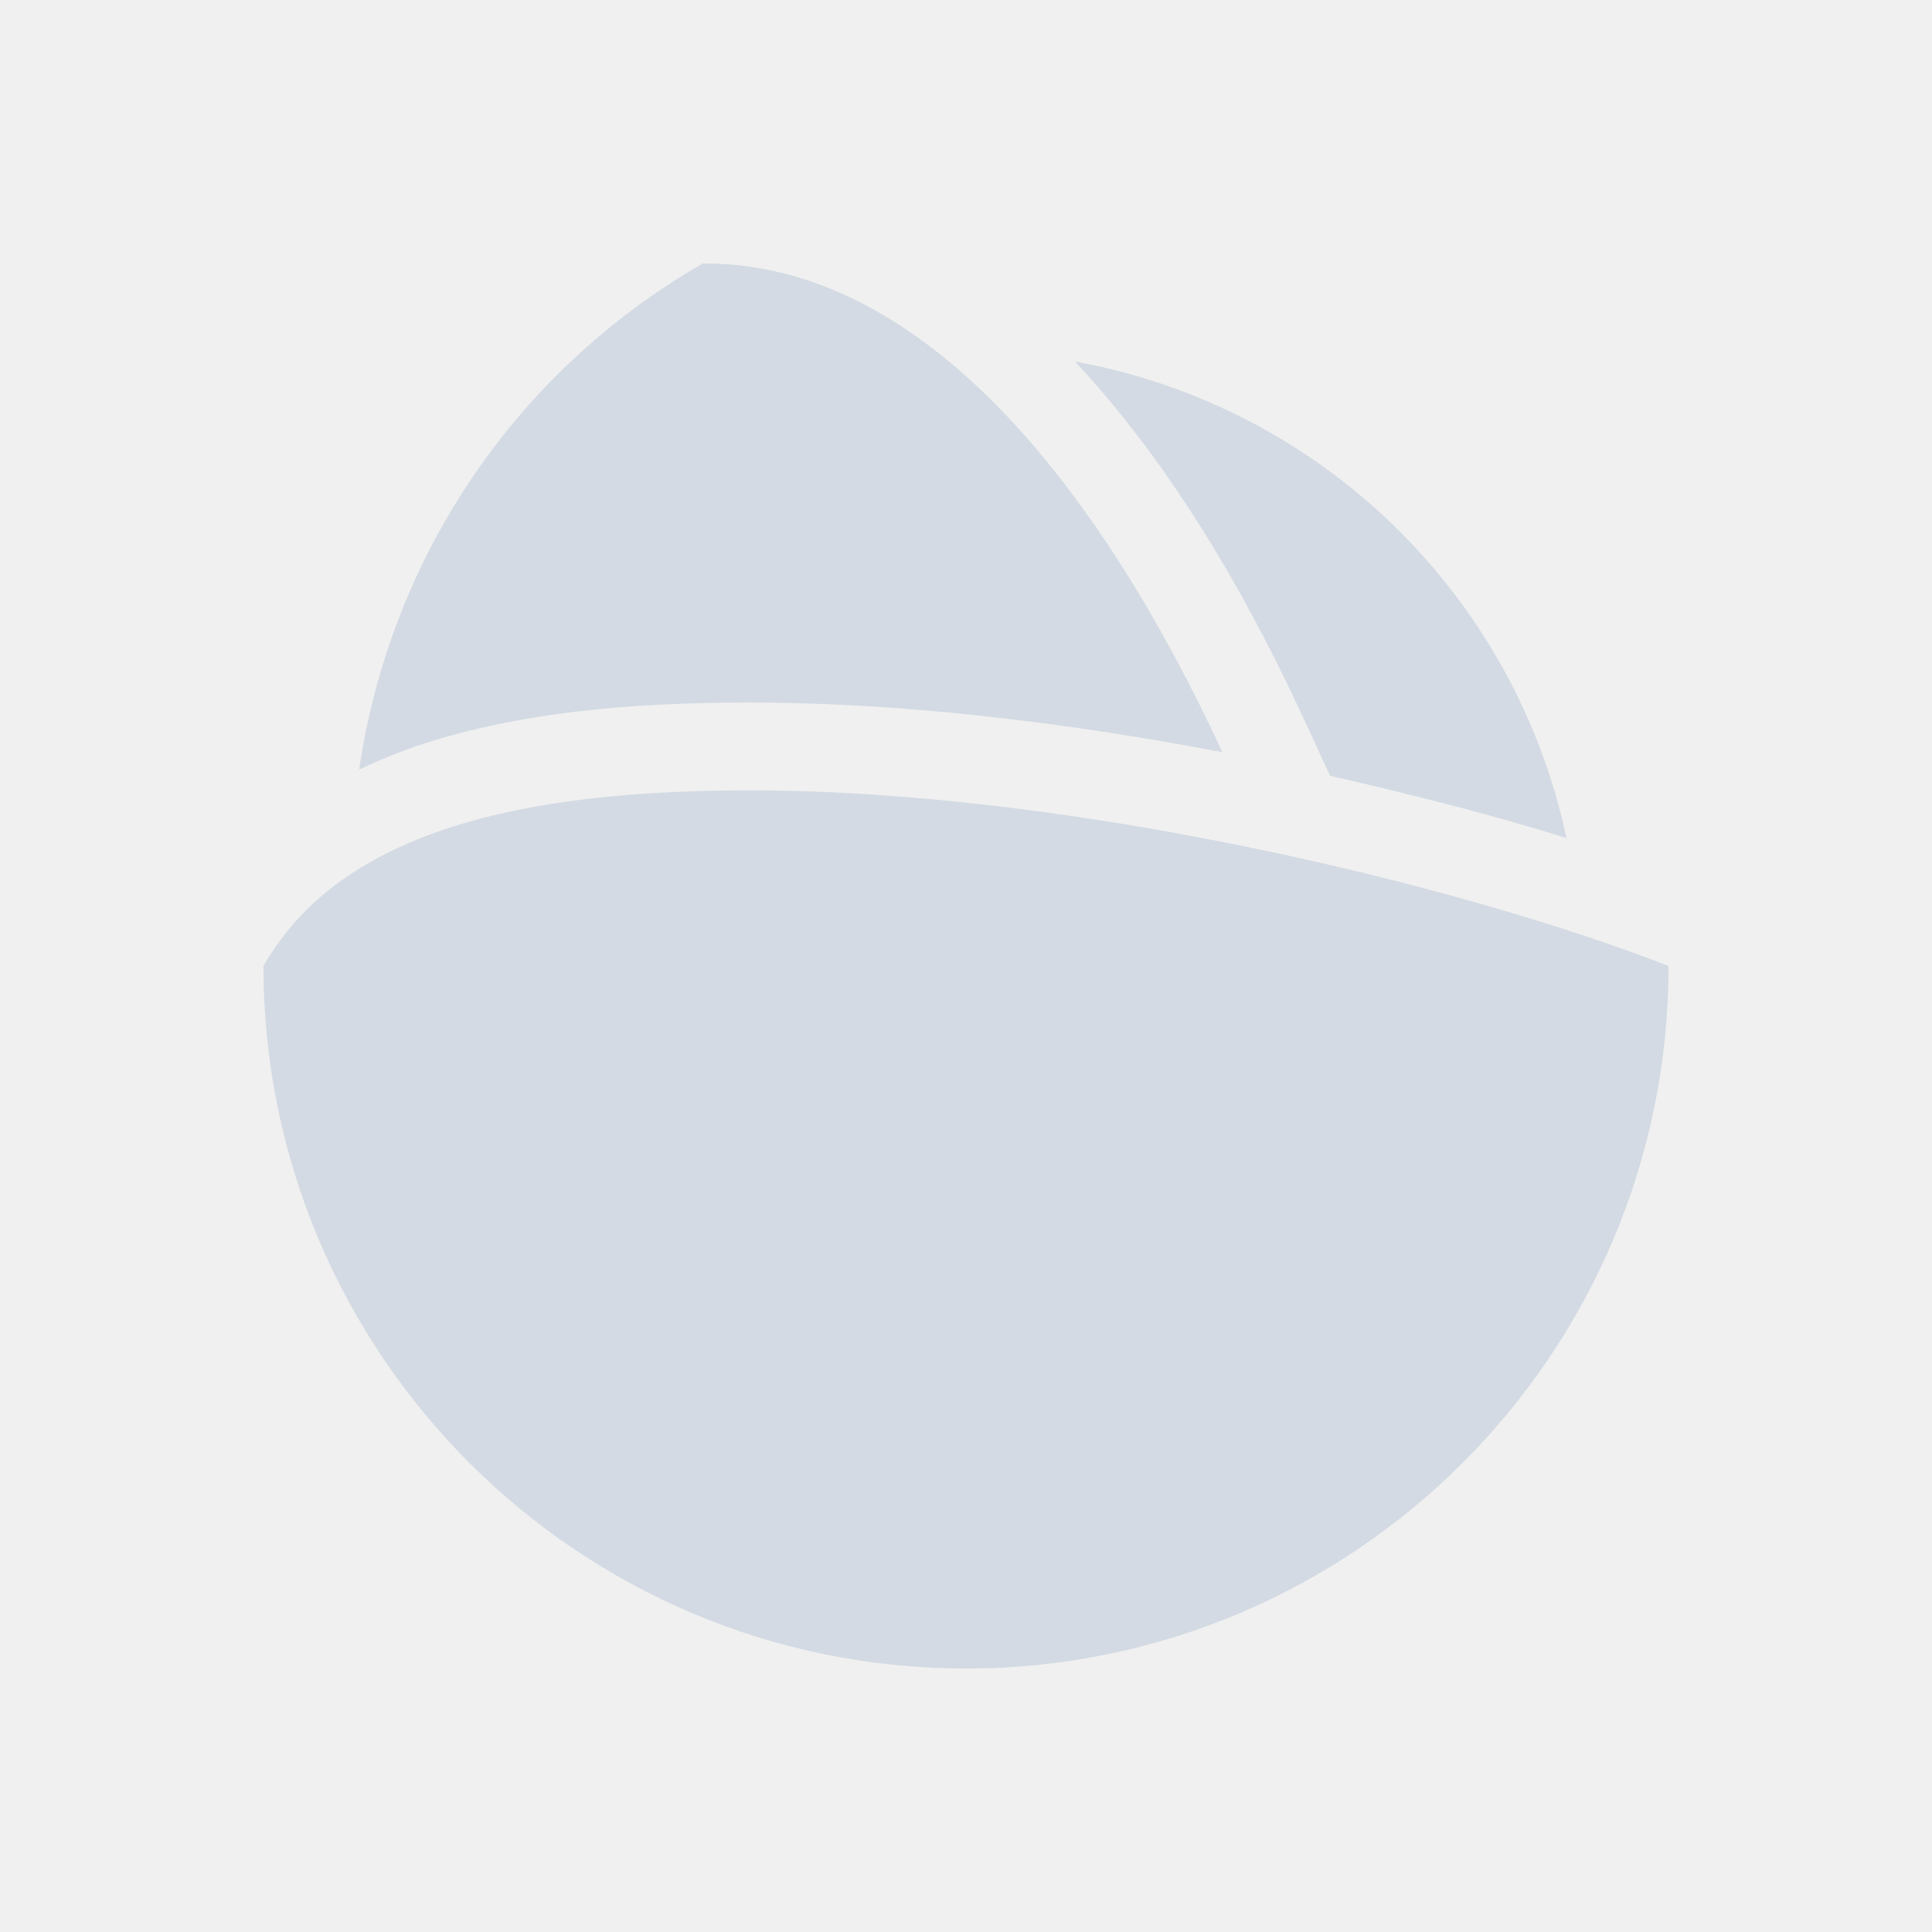
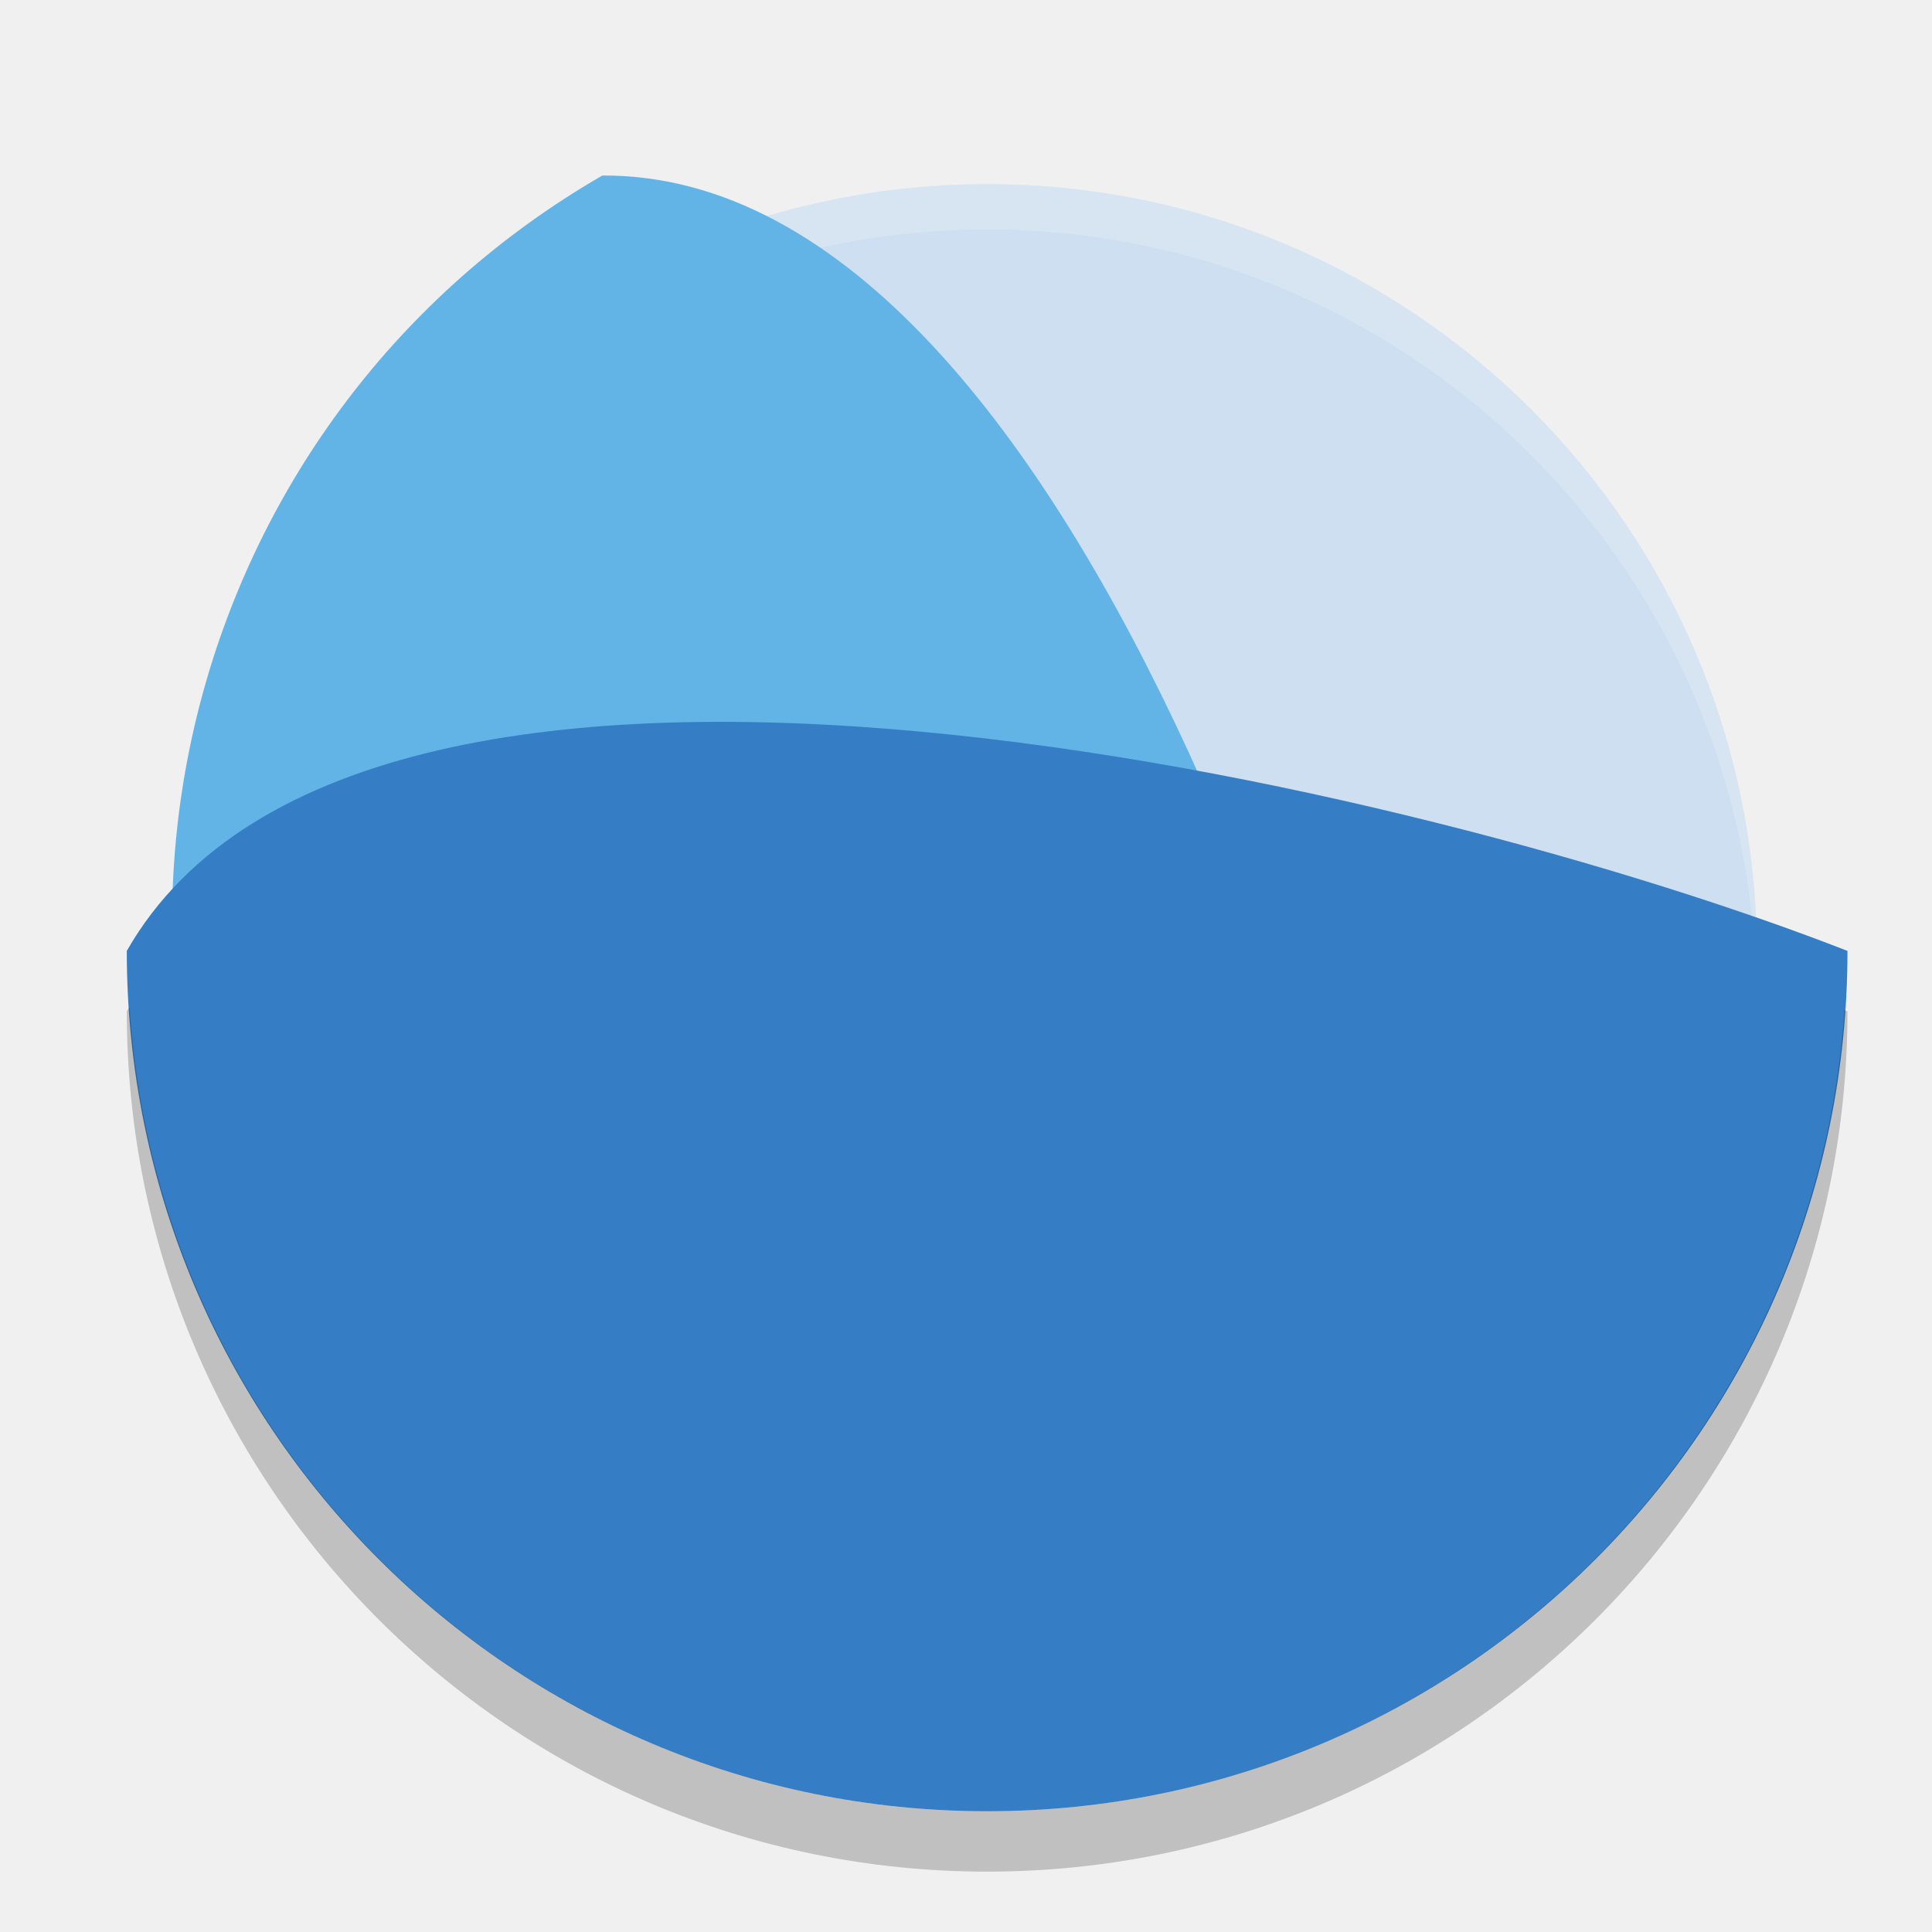
- <svg xmlns="http://www.w3.org/2000/svg" width="22" height="22" version="1.1">
+ <svg xmlns="http://www.w3.org/2000/svg" width="32" height="32" version="1.1">
+   <g id="22-22-akonadi" transform="translate(39.49483,7.703789)">
+     <path style="opacity:0;fill:#00000f" d="M 0,2.5e-7 H 22 V 22 H 0 Z" />
+     <path style="fill:#d3dae3" d="M 8.002,3 C 5.795,4.274 4.43,6.432 4.09,8.764 4.331,8.649 4.581,8.547 4.836,8.465 5.938,8.111 7.167,8.005 8.453,8 10.234,7.993 12.135,8.225 13.92,8.566 12.531,5.568 10.524,2.988 8.002,3 Z m 4.24,1.117 c 1.043,1.119 1.892,2.531 2.586,4.029 l 0.318,0.688 C 16.11,9.054 17.033,9.29 17.838,9.543 17.245,6.767 15.035,4.624 12.242,4.117 Z M 8.457,9 C 5.999,9.01 3.892,9.438 3,11 c 0,4.418 3.582,8 8,8 4.418,0 8,-3.582 8,-8 C 16.659,10.085 12.16,8.985 8.457,9 Z" />
+   </g>
  <g id="akonadi">
-     <path d="m 0,2.5e-7 22,0 L 22,22 0,22 Z" style="opacity:0;fill:#00000f" />
-     <path d="M 8.002,3 C 5.795,4.274 4.43,6.432 4.09,8.764 4.331,8.649 4.581,8.547 4.836,8.465 5.938,8.111 7.167,8.005 8.453,8 10.234,7.993 12.135,8.225 13.92,8.566 12.531,5.568 10.524,2.988 8.002,3 Z m 4.24,1.117 c 1.043,1.119 1.892,2.531 2.586,4.029 l 0.318,0.688 C 16.11,9.054 17.033,9.29 17.838,9.543 17.245,6.767 15.035,4.624 12.242,4.117 Z M 8.457,9 C 5.999,9.01 3.892,9.438 3,11 c 0,4.418 3.582,8 8,8 4.418,0 8,-3.582 8,-8 C 16.659,10.085 12.16,8.985 8.457,9 Z" style="fill:#d3dae3" />
+     <rect width="32" height="32" x="0" y="0" style="opacity:0.001" />
+     <path d="M 29.1,15.8 A 12.75,12.75 0 0 1 16.35,28.55 12.75,12.75 0 0 1 3.6,15.8 12.75,12.75 0 0 1 16.35,3.05 12.75,12.75 0 0 1 29.1,15.8 Z" style="fill:#cddff0" />
+     <path d="M 16.35,3.05 A 12.75,12.75 0 0 0 3.6,15.8 12.75,12.75 0 0 0 3.616,16.235 12.75,12.75 0 0 1 16.35,3.8 12.75,12.75 0 0 1 29.084,16.115 12.75,12.75 0 0 0 29.1,15.8 12.75,12.75 0 0 0 16.35,3.05 Z" style="opacity:0.2;fill:#ffffff" />
+     <path d="M 24.227,27.588 C 17.412,31.524 8.697,29.188 4.761,22.373 0.827,15.557 3.162,6.842 9.977,2.907 c 8.031,-0.037 13.13,17.316 14.25,24.681 z" style="fill:#62b4e7" />
+     <path d="M 30.6,15.75 C 30.6,23.62 24.22,30 16.35,30 8.48,30 2.1,23.62 2.1,15.75 c 3.983,-6.973 21.562,-2.713 28.5,0 z" style="fill:#357dc5" />
+     <path d="M 2.147,16.678 C 2.132,16.703 2.114,16.725 2.1,16.75 2.1,24.62 8.48,31 16.35,31 24.22,31 30.6,24.62 30.6,16.75 c -0.015,-0.006 -0.035,-0.012 -0.051,-0.018 -0.507,7.41 -6.661,13.268 -14.199,13.268 -7.557,0 -13.723,-5.887 -14.203,-13.322 z" style="opacity:0.2" />
  </g>
</svg>
